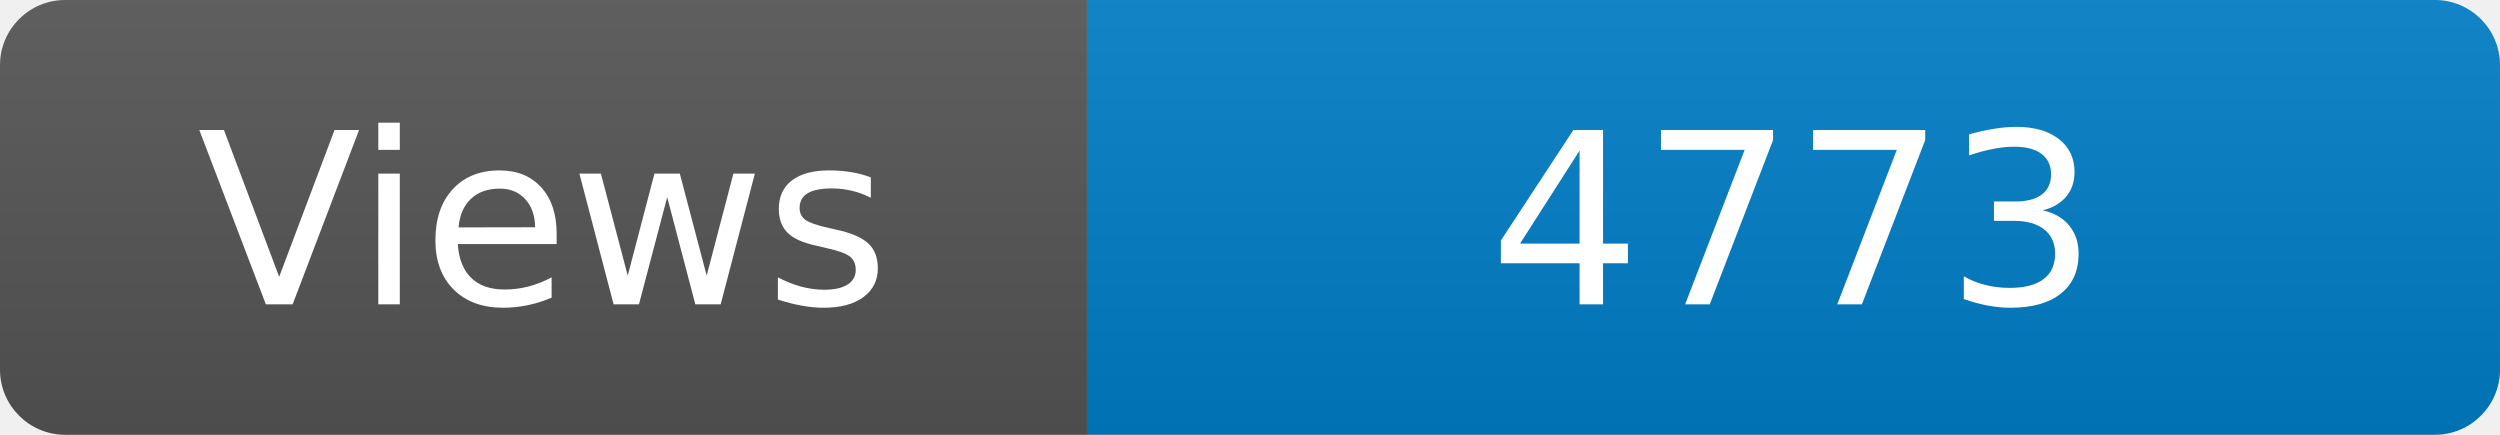
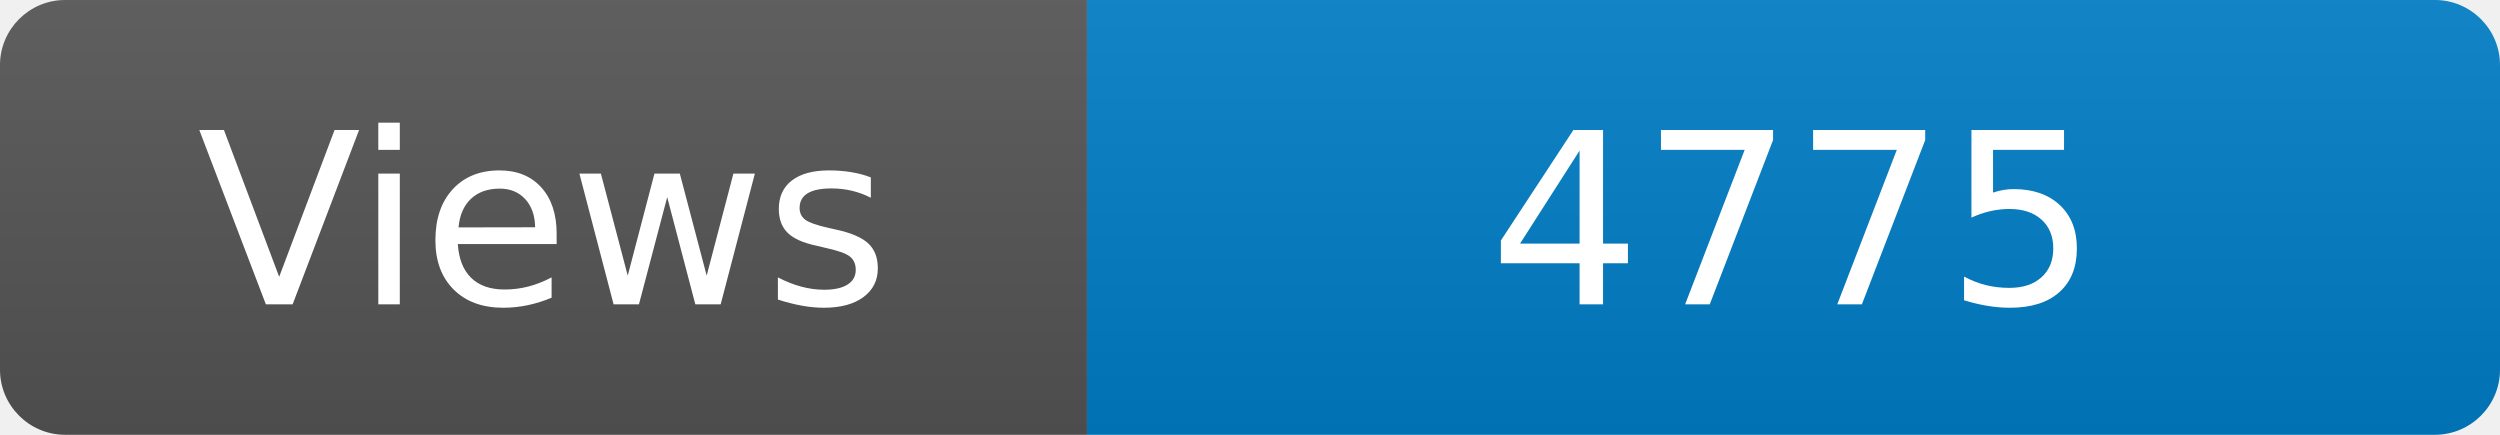
<svg xmlns="http://www.w3.org/2000/svg" width="115" height="20" role="img" aria-label="Maintained?: yes">
  <linearGradient id="s" x2="0" y2="100%">
    <stop offset="0" stop-color="#bbb" stop-opacity=".1" />
    <stop offset="1" stop-opacity=".1" />
  </linearGradient>
  <clipPath id="r">
    <rect width="115" height="20" rx="3" fill="#fff" />
  </clipPath>
  <g clip-path="url(#r)">
    <rect width="50" height="20" fill="#555" />
    <rect x="50" width="160" height="20" fill="#007ec6" />
    <rect width="115" height="20" fill="url(#s)" />
  </g>
  <g fill="#fff" text-anchor="middle" font-family="Verdana,Geneva,DejaVu Sans,sans-serif" font-size="110">
    <text x="250" y="140" transform="scale(.1)" fill="#fff">Views</text>
-     <text x="825" y="140" transform="scale(.1)" fill="#fff">4773</text>
+     <text x="825" y="140" transform="scale(.1)" fill="#fff">4775</text>
  </g>
</svg>
